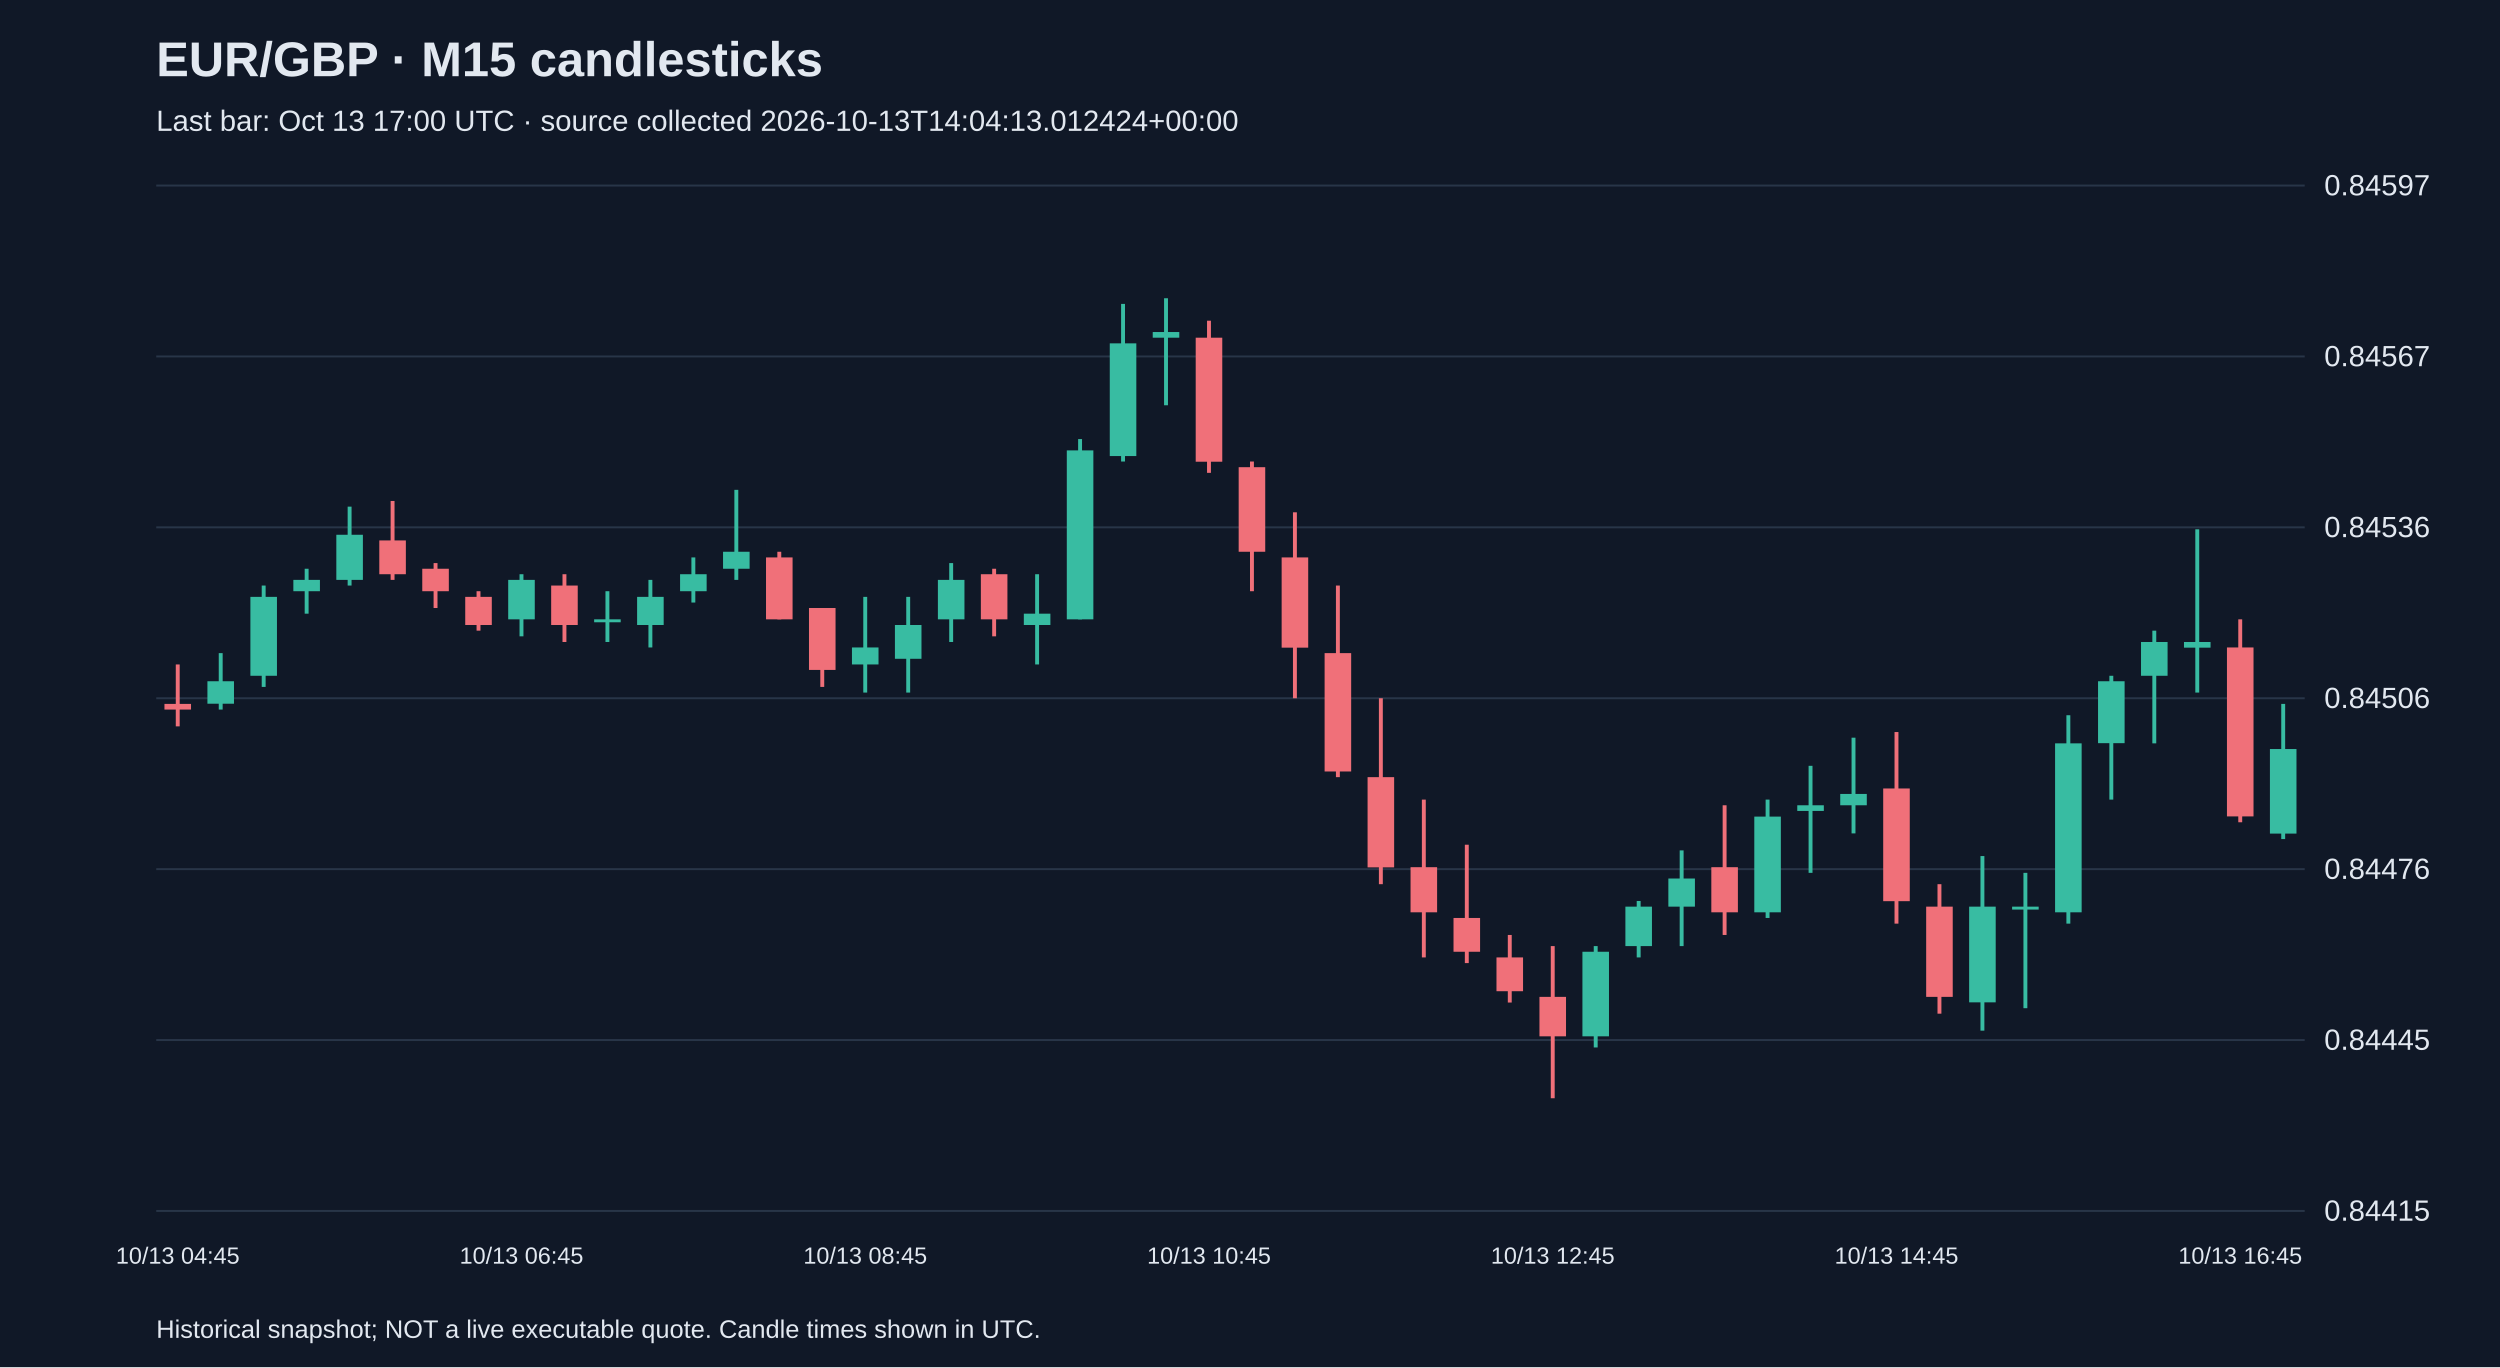
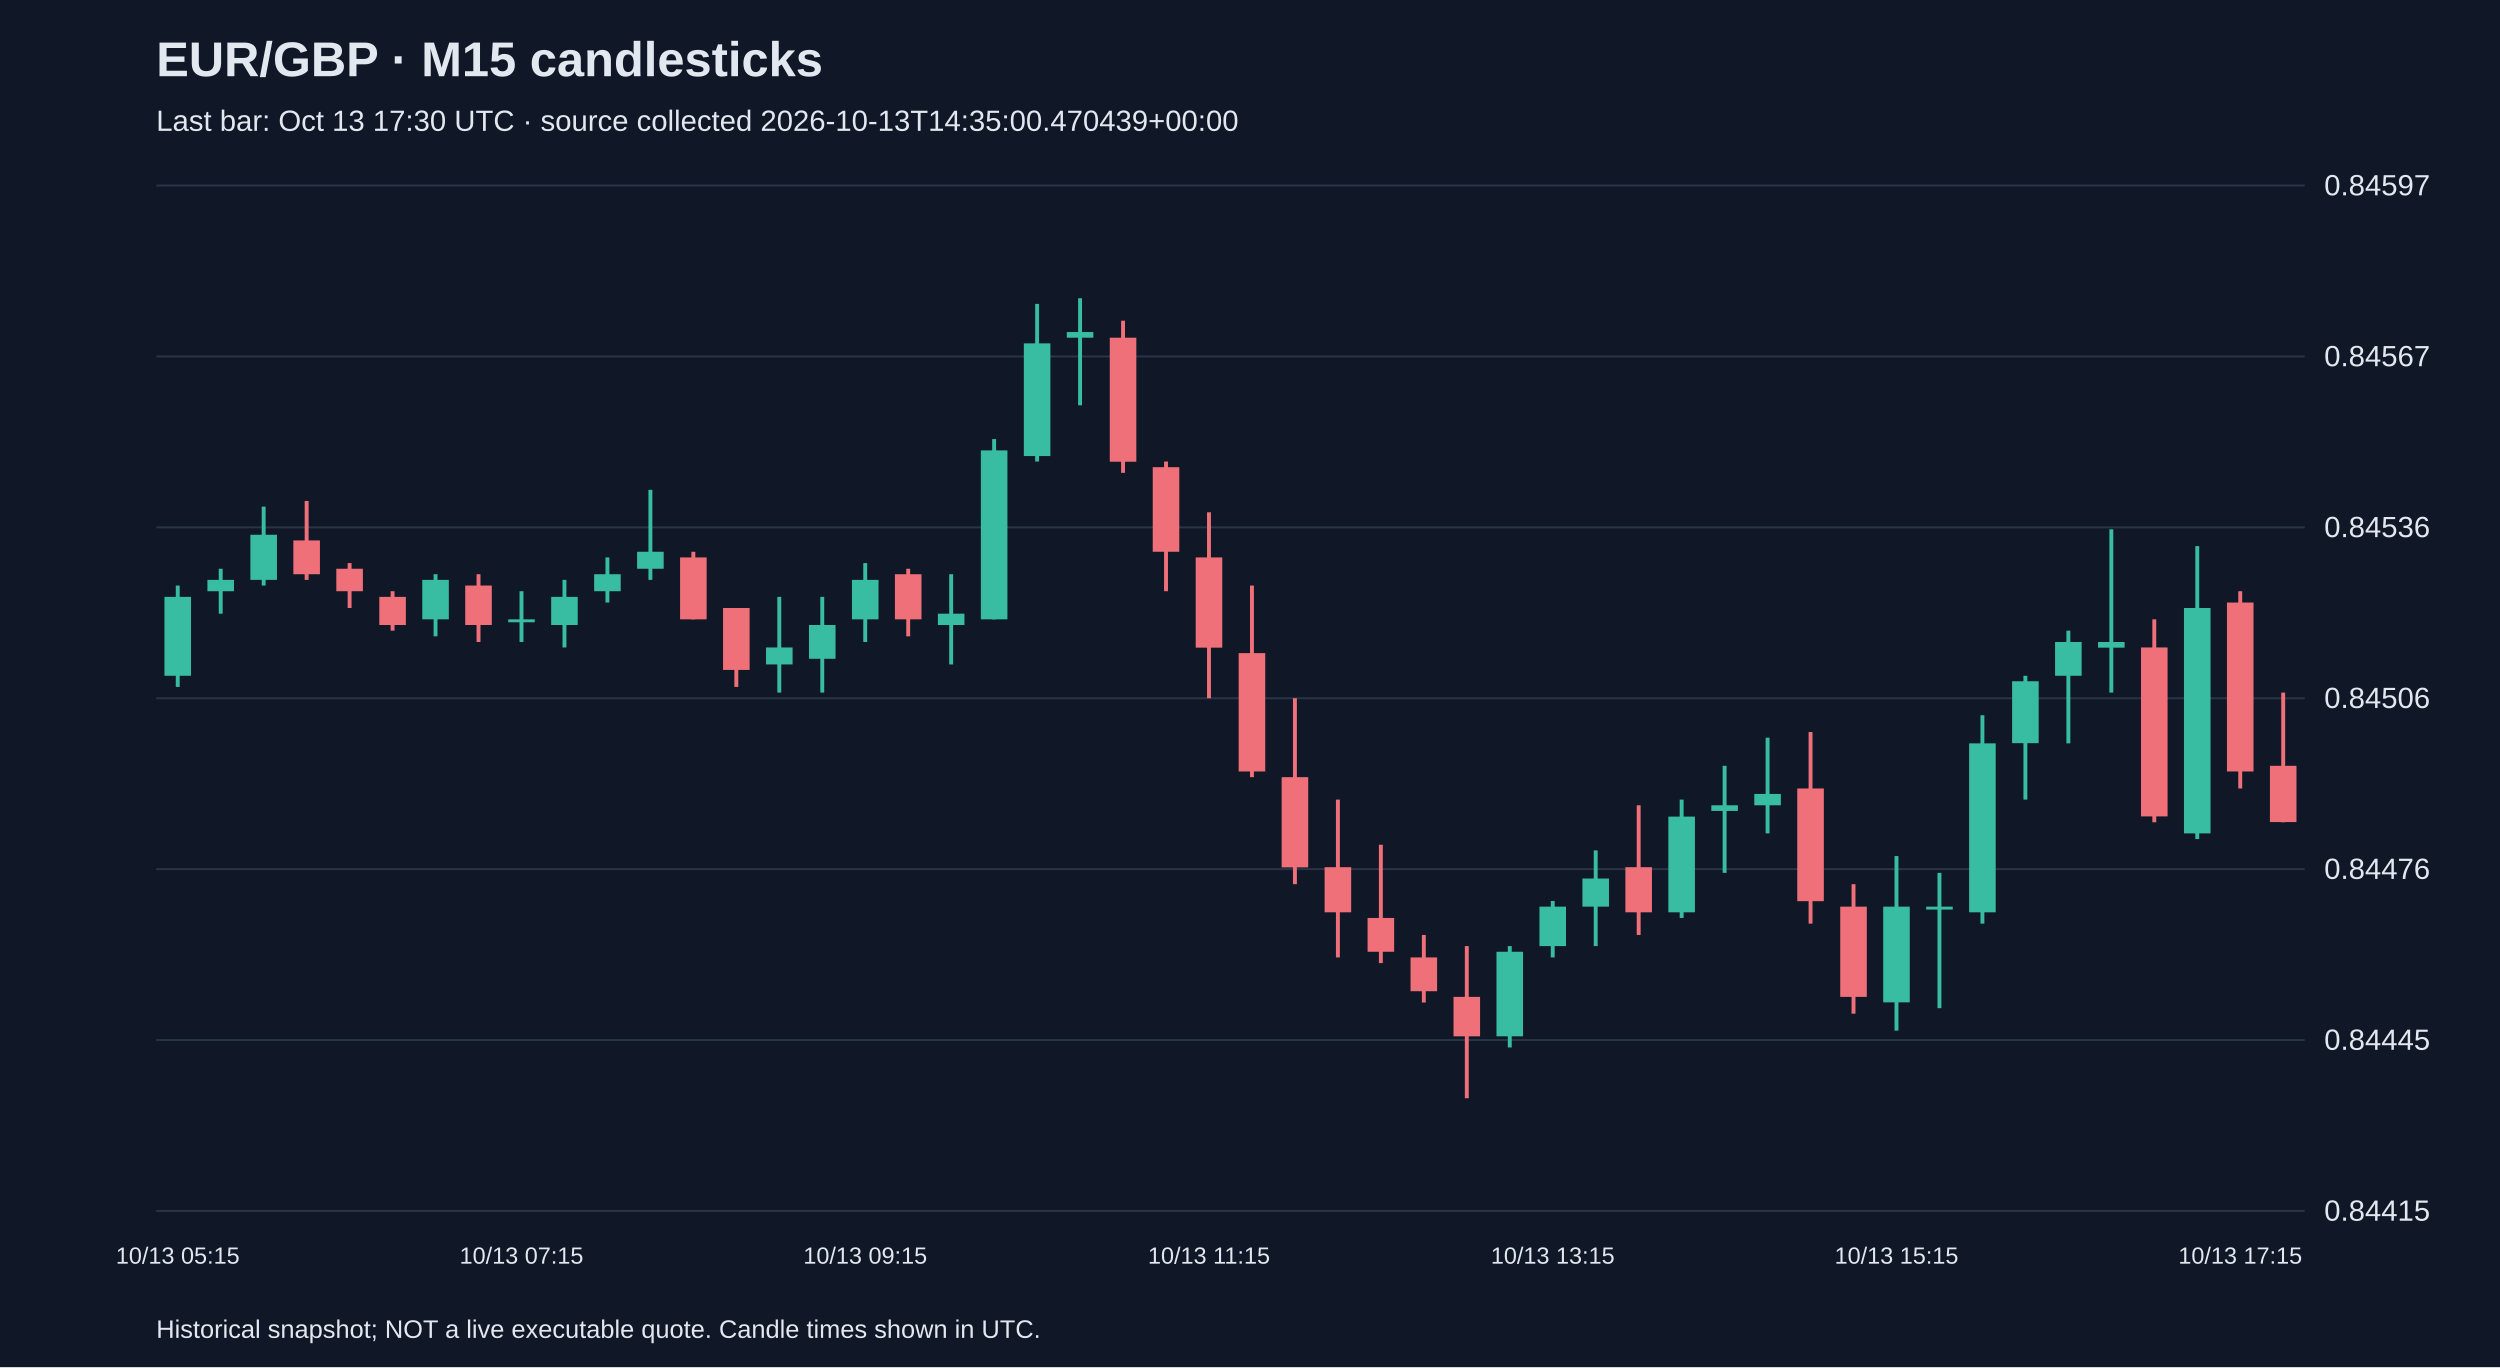
<svg xmlns="http://www.w3.org/2000/svg" viewBox="0 0 1280 700">
  <rect width="100%" height="100%" fill="#101827" />
  <style>text{font-family:Arial,sans-serif;fill:#e2e8f0}</style>
  <text x="80" y="39" font-size="25" font-weight="bold">EUR/GBP · M15 candlesticks</text>
-   <text x="80" y="67" font-size="15" fill="#a6b1c5">Last bar: Oct 13 17:00 UTC · source collected 2026-10-13T14:04:13.012424+00:00</text>
+   <text x="80" y="67" font-size="15" fill="#a6b1c5">Last bar: Oct 13 17:30 UTC · source collected 2026-10-13T14:35:00.470439+00:00</text>
  <line x1="80" y1="620.0" x2="1180" y2="620.0" stroke="#283548" />
  <text x="1190" y="625.0" font-size="15">0.84415</text>
  <line x1="80" y1="532.5" x2="1180" y2="532.5" stroke="#283548" />
  <text x="1190" y="537.5" font-size="15">0.84445</text>
  <line x1="80" y1="445.0" x2="1180" y2="445.0" stroke="#283548" />
  <text x="1190" y="450.0" font-size="15">0.84476</text>
  <line x1="80" y1="357.5" x2="1180" y2="357.5" stroke="#283548" />
  <text x="1190" y="362.5" font-size="15">0.84506</text>
  <line x1="80" y1="270.0" x2="1180" y2="270.0" stroke="#283548" />
  <text x="1190" y="275.0" font-size="15">0.84536</text>
  <line x1="80" y1="182.5" x2="1180" y2="182.5" stroke="#283548" />
  <text x="1190" y="187.5" font-size="15">0.84567</text>
  <line x1="80" y1="95.0" x2="1180" y2="95.0" stroke="#283548" />
  <text x="1190" y="100.0" font-size="15">0.84597</text>
-   <line x1="91.0" y1="340.2" x2="91.0" y2="371.9" stroke="#f07079" stroke-width="2" />
-   <rect x="84.2" y="360.4" width="13.6" height="2.9" fill="#f07079" />
-   <text x="91.0" y="647" text-anchor="middle" font-size="12">10/13 04:45</text>
-   <line x1="113.0" y1="334.4" x2="113.0" y2="363.3" stroke="#38bca2" stroke-width="2" />
-   <rect x="106.2" y="348.8" width="13.6" height="11.5" fill="#38bca2" />
-   <line x1="135.0" y1="299.8" x2="135.0" y2="351.7" stroke="#38bca2" stroke-width="2" />
-   <rect x="128.2" y="305.6" width="13.6" height="40.4" fill="#38bca2" />
-   <line x1="157.0" y1="291.2" x2="157.0" y2="314.2" stroke="#38bca2" stroke-width="2" />
-   <rect x="150.2" y="296.9" width="13.6" height="5.8" fill="#38bca2" />
-   <line x1="179.0" y1="259.4" x2="179.0" y2="299.8" stroke="#38bca2" stroke-width="2" />
-   <rect x="172.2" y="273.8" width="13.6" height="23.1" fill="#38bca2" />
-   <line x1="201.0" y1="256.5" x2="201.0" y2="296.9" stroke="#f07079" stroke-width="2" />
-   <rect x="194.2" y="276.7" width="13.6" height="17.3" fill="#f07079" />
-   <line x1="223.0" y1="288.3" x2="223.0" y2="311.3" stroke="#f07079" stroke-width="2" />
-   <rect x="216.2" y="291.2" width="13.6" height="11.5" fill="#f07079" />
-   <line x1="245.0" y1="302.7" x2="245.0" y2="322.9" stroke="#f07079" stroke-width="2" />
-   <rect x="238.2" y="305.6" width="13.6" height="14.4" fill="#f07079" />
-   <line x1="267.0" y1="294.0" x2="267.0" y2="325.8" stroke="#38bca2" stroke-width="2" />
-   <rect x="260.2" y="296.9" width="13.6" height="20.2" fill="#38bca2" />
-   <text x="267.0" y="647" text-anchor="middle" font-size="12">10/13 06:45</text>
-   <line x1="289.0" y1="294.0" x2="289.0" y2="328.7" stroke="#f07079" stroke-width="2" />
-   <rect x="282.2" y="299.8" width="13.6" height="20.2" fill="#f07079" />
-   <line x1="311.0" y1="302.7" x2="311.0" y2="328.7" stroke="#38bca2" stroke-width="2" />
-   <rect x="304.2" y="317.1" width="13.6" height="1.5" fill="#38bca2" />
-   <line x1="333.0" y1="296.9" x2="333.0" y2="331.5" stroke="#38bca2" stroke-width="2" />
-   <rect x="326.2" y="305.6" width="13.6" height="14.4" fill="#38bca2" />
-   <line x1="355.0" y1="285.4" x2="355.0" y2="308.5" stroke="#38bca2" stroke-width="2" />
-   <rect x="348.2" y="294.0" width="13.6" height="8.7" fill="#38bca2" />
-   <line x1="377.0" y1="250.8" x2="377.0" y2="296.9" stroke="#38bca2" stroke-width="2" />
-   <rect x="370.2" y="282.5" width="13.6" height="8.7" fill="#38bca2" />
-   <line x1="399.0" y1="282.5" x2="399.0" y2="317.1" stroke="#f07079" stroke-width="2" />
-   <rect x="392.2" y="285.4" width="13.6" height="31.7" fill="#f07079" />
-   <line x1="421.0" y1="311.3" x2="421.0" y2="351.7" stroke="#f07079" stroke-width="2" />
-   <rect x="414.2" y="311.3" width="13.6" height="31.7" fill="#f07079" />
-   <line x1="443.0" y1="305.6" x2="443.0" y2="354.6" stroke="#38bca2" stroke-width="2" />
-   <rect x="436.2" y="331.5" width="13.6" height="8.7" fill="#38bca2" />
-   <text x="443.0" y="647" text-anchor="middle" font-size="12">10/13 08:45</text>
-   <line x1="465.0" y1="305.6" x2="465.0" y2="354.6" stroke="#38bca2" stroke-width="2" />
-   <rect x="458.2" y="320.0" width="13.6" height="17.3" fill="#38bca2" />
-   <line x1="487.0" y1="288.3" x2="487.0" y2="328.7" stroke="#38bca2" stroke-width="2" />
-   <rect x="480.2" y="296.9" width="13.6" height="20.2" fill="#38bca2" />
-   <line x1="509.0" y1="291.2" x2="509.0" y2="325.8" stroke="#f07079" stroke-width="2" />
-   <rect x="502.2" y="294.0" width="13.6" height="23.1" fill="#f07079" />
-   <line x1="531.0" y1="294.0" x2="531.0" y2="340.2" stroke="#38bca2" stroke-width="2" />
-   <rect x="524.2" y="314.2" width="13.6" height="5.8" fill="#38bca2" />
-   <line x1="553.0" y1="224.8" x2="553.0" y2="317.1" stroke="#38bca2" stroke-width="2" />
-   <rect x="546.2" y="230.6" width="13.6" height="86.5" fill="#38bca2" />
-   <line x1="575.0" y1="155.6" x2="575.0" y2="236.3" stroke="#38bca2" stroke-width="2" />
-   <rect x="568.2" y="175.8" width="13.6" height="57.7" fill="#38bca2" />
-   <line x1="597.0" y1="152.7" x2="597.0" y2="207.5" stroke="#38bca2" stroke-width="2" />
-   <rect x="590.2" y="170.0" width="13.6" height="2.9" fill="#38bca2" />
-   <line x1="619.0" y1="164.2" x2="619.0" y2="242.1" stroke="#f07079" stroke-width="2" />
-   <rect x="612.2" y="172.9" width="13.6" height="63.5" fill="#f07079" />
-   <text x="619.0" y="647" text-anchor="middle" font-size="12">10/13 10:45</text>
-   <line x1="641.0" y1="236.3" x2="641.0" y2="302.7" stroke="#f07079" stroke-width="2" />
-   <rect x="634.2" y="239.2" width="13.6" height="43.3" fill="#f07079" />
-   <line x1="663.0" y1="262.3" x2="663.0" y2="357.5" stroke="#f07079" stroke-width="2" />
-   <rect x="656.2" y="285.4" width="13.6" height="46.2" fill="#f07079" />
-   <line x1="685.0" y1="299.8" x2="685.0" y2="397.9" stroke="#f07079" stroke-width="2" />
-   <rect x="678.2" y="334.4" width="13.6" height="60.6" fill="#f07079" />
-   <line x1="707.0" y1="357.5" x2="707.0" y2="452.7" stroke="#f07079" stroke-width="2" />
-   <rect x="700.2" y="397.9" width="13.6" height="46.2" fill="#f07079" />
-   <line x1="729.0" y1="409.4" x2="729.0" y2="490.2" stroke="#f07079" stroke-width="2" />
-   <rect x="722.2" y="444.0" width="13.6" height="23.1" fill="#f07079" />
-   <line x1="751.0" y1="432.5" x2="751.0" y2="493.1" stroke="#f07079" stroke-width="2" />
-   <rect x="744.2" y="470.0" width="13.6" height="17.3" fill="#f07079" />
-   <line x1="773.0" y1="478.7" x2="773.0" y2="513.3" stroke="#f07079" stroke-width="2" />
-   <rect x="766.2" y="490.2" width="13.6" height="17.3" fill="#f07079" />
-   <line x1="795.0" y1="484.4" x2="795.0" y2="562.3" stroke="#f07079" stroke-width="2" />
-   <rect x="788.2" y="510.4" width="13.6" height="20.2" fill="#f07079" />
-   <text x="795.0" y="647" text-anchor="middle" font-size="12">10/13 12:45</text>
-   <line x1="817.0" y1="484.4" x2="817.0" y2="536.3" stroke="#38bca2" stroke-width="2" />
-   <rect x="810.2" y="487.3" width="13.6" height="43.3" fill="#38bca2" />
-   <line x1="839.0" y1="461.3" x2="839.0" y2="490.2" stroke="#38bca2" stroke-width="2" />
-   <rect x="832.2" y="464.2" width="13.6" height="20.2" fill="#38bca2" />
-   <line x1="861.0" y1="435.4" x2="861.0" y2="484.4" stroke="#38bca2" stroke-width="2" />
-   <rect x="854.2" y="449.8" width="13.6" height="14.4" fill="#38bca2" />
-   <line x1="883.0" y1="412.3" x2="883.0" y2="478.7" stroke="#f07079" stroke-width="2" />
-   <rect x="876.2" y="444.0" width="13.6" height="23.1" fill="#f07079" />
-   <line x1="905.0" y1="409.4" x2="905.0" y2="470.0" stroke="#38bca2" stroke-width="2" />
-   <rect x="898.2" y="418.1" width="13.6" height="49.0" fill="#38bca2" />
-   <line x1="927.0" y1="392.1" x2="927.0" y2="446.9" stroke="#38bca2" stroke-width="2" />
-   <rect x="920.2" y="412.3" width="13.6" height="2.9" fill="#38bca2" />
-   <line x1="949.0" y1="377.7" x2="949.0" y2="426.7" stroke="#38bca2" stroke-width="2" />
-   <rect x="942.2" y="406.5" width="13.6" height="5.8" fill="#38bca2" />
-   <line x1="971.0" y1="374.8" x2="971.0" y2="472.9" stroke="#f07079" stroke-width="2" />
-   <rect x="964.2" y="403.7" width="13.6" height="57.7" fill="#f07079" />
-   <text x="971.0" y="647" text-anchor="middle" font-size="12">10/13 14:45</text>
-   <line x1="993.0" y1="452.7" x2="993.0" y2="519.0" stroke="#f07079" stroke-width="2" />
-   <rect x="986.2" y="464.2" width="13.6" height="46.2" fill="#f07079" />
-   <line x1="1015.0" y1="438.3" x2="1015.0" y2="527.7" stroke="#38bca2" stroke-width="2" />
-   <rect x="1008.2" y="464.2" width="13.6" height="49.0" fill="#38bca2" />
-   <line x1="1037.0" y1="446.9" x2="1037.0" y2="516.2" stroke="#38bca2" stroke-width="2" />
-   <rect x="1030.2" y="464.2" width="13.6" height="1.5" fill="#38bca2" />
-   <line x1="1059.0" y1="366.2" x2="1059.0" y2="472.9" stroke="#38bca2" stroke-width="2" />
-   <rect x="1052.2" y="380.6" width="13.6" height="86.5" fill="#38bca2" />
-   <line x1="1081.0" y1="346.0" x2="1081.0" y2="409.4" stroke="#38bca2" stroke-width="2" />
-   <rect x="1074.2" y="348.8" width="13.6" height="31.7" fill="#38bca2" />
-   <line x1="1103.0" y1="322.9" x2="1103.0" y2="380.6" stroke="#38bca2" stroke-width="2" />
-   <rect x="1096.2" y="328.7" width="13.6" height="17.3" fill="#38bca2" />
-   <line x1="1125.0" y1="271.0" x2="1125.0" y2="354.6" stroke="#38bca2" stroke-width="2" />
-   <rect x="1118.2" y="328.7" width="13.6" height="2.9" fill="#38bca2" />
-   <line x1="1147.0" y1="317.1" x2="1147.0" y2="421.0" stroke="#f07079" stroke-width="2" />
-   <rect x="1140.2" y="331.5" width="13.6" height="86.5" fill="#f07079" />
-   <text x="1147.0" y="647" text-anchor="middle" font-size="12">10/13 16:45</text>
-   <line x1="1169.0" y1="360.4" x2="1169.0" y2="429.6" stroke="#38bca2" stroke-width="2" />
-   <rect x="1162.2" y="383.5" width="13.6" height="43.3" fill="#38bca2" />
+   <line x1="91.0" y1="299.8" x2="91.0" y2="351.7" stroke="#38bca2" stroke-width="2" />
+   <rect x="84.2" y="305.6" width="13.6" height="40.4" fill="#38bca2" />
+   <text x="91.0" y="647" text-anchor="middle" font-size="12">10/13 05:15</text>
+   <line x1="113.0" y1="291.2" x2="113.0" y2="314.2" stroke="#38bca2" stroke-width="2" />
+   <rect x="106.2" y="296.9" width="13.6" height="5.8" fill="#38bca2" />
+   <line x1="135.0" y1="259.4" x2="135.0" y2="299.8" stroke="#38bca2" stroke-width="2" />
+   <rect x="128.2" y="273.8" width="13.6" height="23.1" fill="#38bca2" />
+   <line x1="157.0" y1="256.5" x2="157.0" y2="296.9" stroke="#f07079" stroke-width="2" />
+   <rect x="150.2" y="276.7" width="13.6" height="17.3" fill="#f07079" />
+   <line x1="179.0" y1="288.3" x2="179.0" y2="311.3" stroke="#f07079" stroke-width="2" />
+   <rect x="172.2" y="291.2" width="13.6" height="11.5" fill="#f07079" />
+   <line x1="201.0" y1="302.7" x2="201.0" y2="322.9" stroke="#f07079" stroke-width="2" />
+   <rect x="194.2" y="305.6" width="13.6" height="14.4" fill="#f07079" />
+   <line x1="223.0" y1="294.0" x2="223.0" y2="325.8" stroke="#38bca2" stroke-width="2" />
+   <rect x="216.2" y="296.9" width="13.6" height="20.2" fill="#38bca2" />
+   <line x1="245.0" y1="294.0" x2="245.0" y2="328.7" stroke="#f07079" stroke-width="2" />
+   <rect x="238.2" y="299.8" width="13.6" height="20.2" fill="#f07079" />
+   <line x1="267.0" y1="302.7" x2="267.0" y2="328.7" stroke="#38bca2" stroke-width="2" />
+   <rect x="260.2" y="317.1" width="13.6" height="1.5" fill="#38bca2" />
+   <text x="267.0" y="647" text-anchor="middle" font-size="12">10/13 07:15</text>
+   <line x1="289.0" y1="296.9" x2="289.0" y2="331.5" stroke="#38bca2" stroke-width="2" />
+   <rect x="282.2" y="305.6" width="13.6" height="14.4" fill="#38bca2" />
+   <line x1="311.0" y1="285.4" x2="311.0" y2="308.5" stroke="#38bca2" stroke-width="2" />
+   <rect x="304.2" y="294.0" width="13.6" height="8.7" fill="#38bca2" />
+   <line x1="333.0" y1="250.8" x2="333.0" y2="296.9" stroke="#38bca2" stroke-width="2" />
+   <rect x="326.2" y="282.5" width="13.6" height="8.7" fill="#38bca2" />
+   <line x1="355.0" y1="282.5" x2="355.0" y2="317.1" stroke="#f07079" stroke-width="2" />
+   <rect x="348.2" y="285.4" width="13.6" height="31.7" fill="#f07079" />
+   <line x1="377.0" y1="311.3" x2="377.0" y2="351.7" stroke="#f07079" stroke-width="2" />
+   <rect x="370.2" y="311.3" width="13.6" height="31.7" fill="#f07079" />
+   <line x1="399.0" y1="305.6" x2="399.0" y2="354.6" stroke="#38bca2" stroke-width="2" />
+   <rect x="392.2" y="331.5" width="13.6" height="8.7" fill="#38bca2" />
+   <line x1="421.0" y1="305.6" x2="421.0" y2="354.6" stroke="#38bca2" stroke-width="2" />
+   <rect x="414.2" y="320.0" width="13.6" height="17.3" fill="#38bca2" />
+   <line x1="443.0" y1="288.3" x2="443.0" y2="328.7" stroke="#38bca2" stroke-width="2" />
+   <rect x="436.2" y="296.9" width="13.6" height="20.2" fill="#38bca2" />
+   <text x="443.0" y="647" text-anchor="middle" font-size="12">10/13 09:15</text>
+   <line x1="465.0" y1="291.2" x2="465.0" y2="325.8" stroke="#f07079" stroke-width="2" />
+   <rect x="458.2" y="294.0" width="13.6" height="23.1" fill="#f07079" />
+   <line x1="487.0" y1="294.0" x2="487.0" y2="340.2" stroke="#38bca2" stroke-width="2" />
+   <rect x="480.2" y="314.2" width="13.6" height="5.8" fill="#38bca2" />
+   <line x1="509.0" y1="224.8" x2="509.0" y2="317.1" stroke="#38bca2" stroke-width="2" />
+   <rect x="502.2" y="230.6" width="13.6" height="86.5" fill="#38bca2" />
+   <line x1="531.0" y1="155.6" x2="531.0" y2="236.3" stroke="#38bca2" stroke-width="2" />
+   <rect x="524.2" y="175.8" width="13.6" height="57.7" fill="#38bca2" />
+   <line x1="553.0" y1="152.7" x2="553.0" y2="207.5" stroke="#38bca2" stroke-width="2" />
+   <rect x="546.2" y="170.0" width="13.6" height="2.9" fill="#38bca2" />
+   <line x1="575.0" y1="164.2" x2="575.0" y2="242.1" stroke="#f07079" stroke-width="2" />
+   <rect x="568.2" y="172.9" width="13.6" height="63.5" fill="#f07079" />
+   <line x1="597.0" y1="236.3" x2="597.0" y2="302.7" stroke="#f07079" stroke-width="2" />
+   <rect x="590.2" y="239.2" width="13.6" height="43.3" fill="#f07079" />
+   <line x1="619.0" y1="262.3" x2="619.0" y2="357.5" stroke="#f07079" stroke-width="2" />
+   <rect x="612.2" y="285.4" width="13.6" height="46.2" fill="#f07079" />
+   <text x="619.0" y="647" text-anchor="middle" font-size="12">10/13 11:15</text>
+   <line x1="641.0" y1="299.8" x2="641.0" y2="397.9" stroke="#f07079" stroke-width="2" />
+   <rect x="634.2" y="334.4" width="13.6" height="60.6" fill="#f07079" />
+   <line x1="663.0" y1="357.5" x2="663.0" y2="452.7" stroke="#f07079" stroke-width="2" />
+   <rect x="656.2" y="397.9" width="13.6" height="46.2" fill="#f07079" />
+   <line x1="685.0" y1="409.4" x2="685.0" y2="490.2" stroke="#f07079" stroke-width="2" />
+   <rect x="678.2" y="444.0" width="13.6" height="23.1" fill="#f07079" />
+   <line x1="707.0" y1="432.5" x2="707.0" y2="493.1" stroke="#f07079" stroke-width="2" />
+   <rect x="700.2" y="470.0" width="13.6" height="17.3" fill="#f07079" />
+   <line x1="729.0" y1="478.7" x2="729.0" y2="513.3" stroke="#f07079" stroke-width="2" />
+   <rect x="722.2" y="490.2" width="13.6" height="17.3" fill="#f07079" />
+   <line x1="751.0" y1="484.4" x2="751.0" y2="562.3" stroke="#f07079" stroke-width="2" />
+   <rect x="744.2" y="510.4" width="13.6" height="20.2" fill="#f07079" />
+   <line x1="773.0" y1="484.4" x2="773.0" y2="536.3" stroke="#38bca2" stroke-width="2" />
+   <rect x="766.2" y="487.3" width="13.6" height="43.3" fill="#38bca2" />
+   <line x1="795.0" y1="461.3" x2="795.0" y2="490.2" stroke="#38bca2" stroke-width="2" />
+   <rect x="788.2" y="464.2" width="13.6" height="20.2" fill="#38bca2" />
+   <text x="795.0" y="647" text-anchor="middle" font-size="12">10/13 13:15</text>
+   <line x1="817.0" y1="435.4" x2="817.0" y2="484.4" stroke="#38bca2" stroke-width="2" />
+   <rect x="810.2" y="449.8" width="13.6" height="14.4" fill="#38bca2" />
+   <line x1="839.0" y1="412.3" x2="839.0" y2="478.7" stroke="#f07079" stroke-width="2" />
+   <rect x="832.2" y="444.0" width="13.6" height="23.1" fill="#f07079" />
+   <line x1="861.0" y1="409.4" x2="861.0" y2="470.0" stroke="#38bca2" stroke-width="2" />
+   <rect x="854.2" y="418.1" width="13.6" height="49.0" fill="#38bca2" />
+   <line x1="883.0" y1="392.1" x2="883.0" y2="446.9" stroke="#38bca2" stroke-width="2" />
+   <rect x="876.2" y="412.3" width="13.6" height="2.9" fill="#38bca2" />
+   <line x1="905.0" y1="377.7" x2="905.0" y2="426.7" stroke="#38bca2" stroke-width="2" />
+   <rect x="898.2" y="406.5" width="13.6" height="5.8" fill="#38bca2" />
+   <line x1="927.0" y1="374.8" x2="927.0" y2="472.9" stroke="#f07079" stroke-width="2" />
+   <rect x="920.2" y="403.7" width="13.6" height="57.7" fill="#f07079" />
+   <line x1="949.0" y1="452.7" x2="949.0" y2="519.0" stroke="#f07079" stroke-width="2" />
+   <rect x="942.2" y="464.2" width="13.6" height="46.2" fill="#f07079" />
+   <line x1="971.0" y1="438.3" x2="971.0" y2="527.7" stroke="#38bca2" stroke-width="2" />
+   <rect x="964.2" y="464.2" width="13.6" height="49.0" fill="#38bca2" />
+   <text x="971.0" y="647" text-anchor="middle" font-size="12">10/13 15:15</text>
+   <line x1="993.0" y1="446.9" x2="993.0" y2="516.2" stroke="#38bca2" stroke-width="2" />
+   <rect x="986.2" y="464.2" width="13.6" height="1.5" fill="#38bca2" />
+   <line x1="1015.0" y1="366.2" x2="1015.0" y2="472.9" stroke="#38bca2" stroke-width="2" />
+   <rect x="1008.2" y="380.6" width="13.6" height="86.5" fill="#38bca2" />
+   <line x1="1037.0" y1="346.0" x2="1037.0" y2="409.4" stroke="#38bca2" stroke-width="2" />
+   <rect x="1030.2" y="348.8" width="13.6" height="31.7" fill="#38bca2" />
+   <line x1="1059.0" y1="322.9" x2="1059.0" y2="380.6" stroke="#38bca2" stroke-width="2" />
+   <rect x="1052.2" y="328.7" width="13.6" height="17.3" fill="#38bca2" />
+   <line x1="1081.0" y1="271.0" x2="1081.0" y2="354.6" stroke="#38bca2" stroke-width="2" />
+   <rect x="1074.2" y="328.7" width="13.6" height="2.9" fill="#38bca2" />
+   <line x1="1103.0" y1="317.1" x2="1103.0" y2="421.0" stroke="#f07079" stroke-width="2" />
+   <rect x="1096.2" y="331.5" width="13.6" height="86.5" fill="#f07079" />
+   <line x1="1125.0" y1="279.6" x2="1125.0" y2="429.6" stroke="#38bca2" stroke-width="2" />
+   <rect x="1118.2" y="311.3" width="13.6" height="115.4" fill="#38bca2" />
+   <line x1="1147.0" y1="302.7" x2="1147.0" y2="403.7" stroke="#f07079" stroke-width="2" />
+   <rect x="1140.2" y="308.5" width="13.6" height="86.5" fill="#f07079" />
+   <text x="1147.0" y="647" text-anchor="middle" font-size="12">10/13 17:15</text>
+   <line x1="1169.0" y1="354.6" x2="1169.0" y2="421.0" stroke="#f07079" stroke-width="2" />
+   <rect x="1162.2" y="392.1" width="13.6" height="28.8" fill="#f07079" />
  <text x="80" y="685" font-size="13">Historical snapshot; NOT a live executable quote. Candle times shown in UTC.</text>
</svg>
